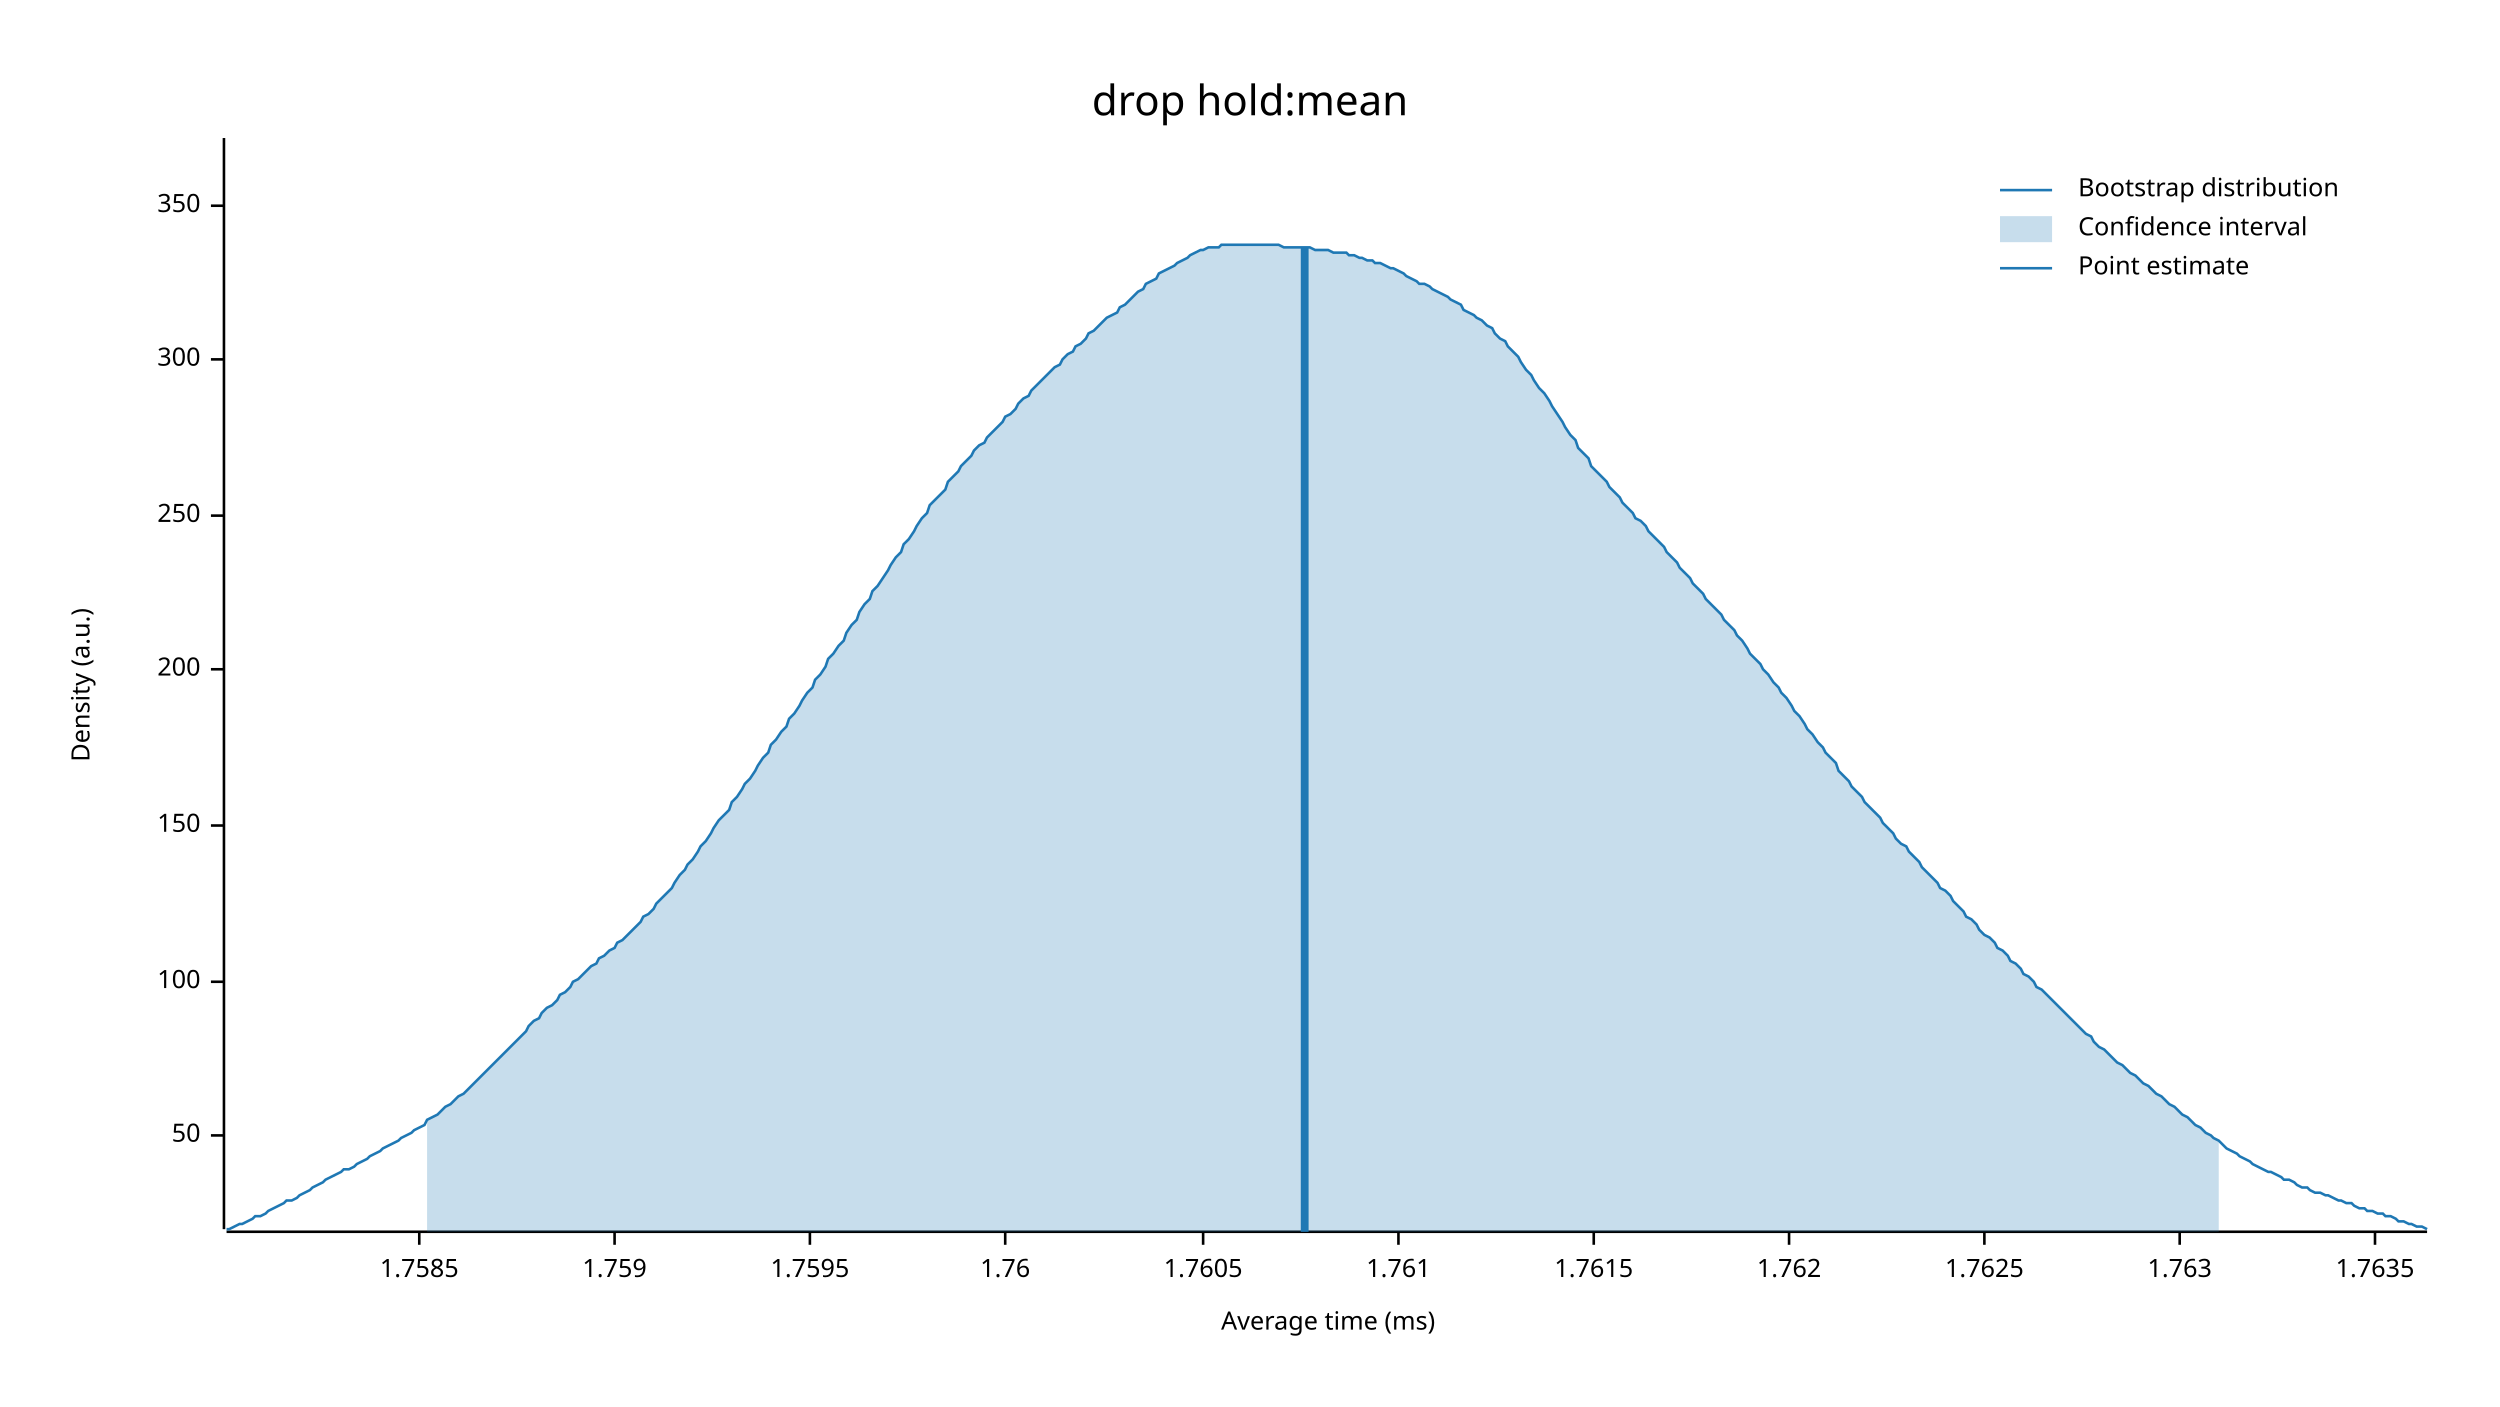
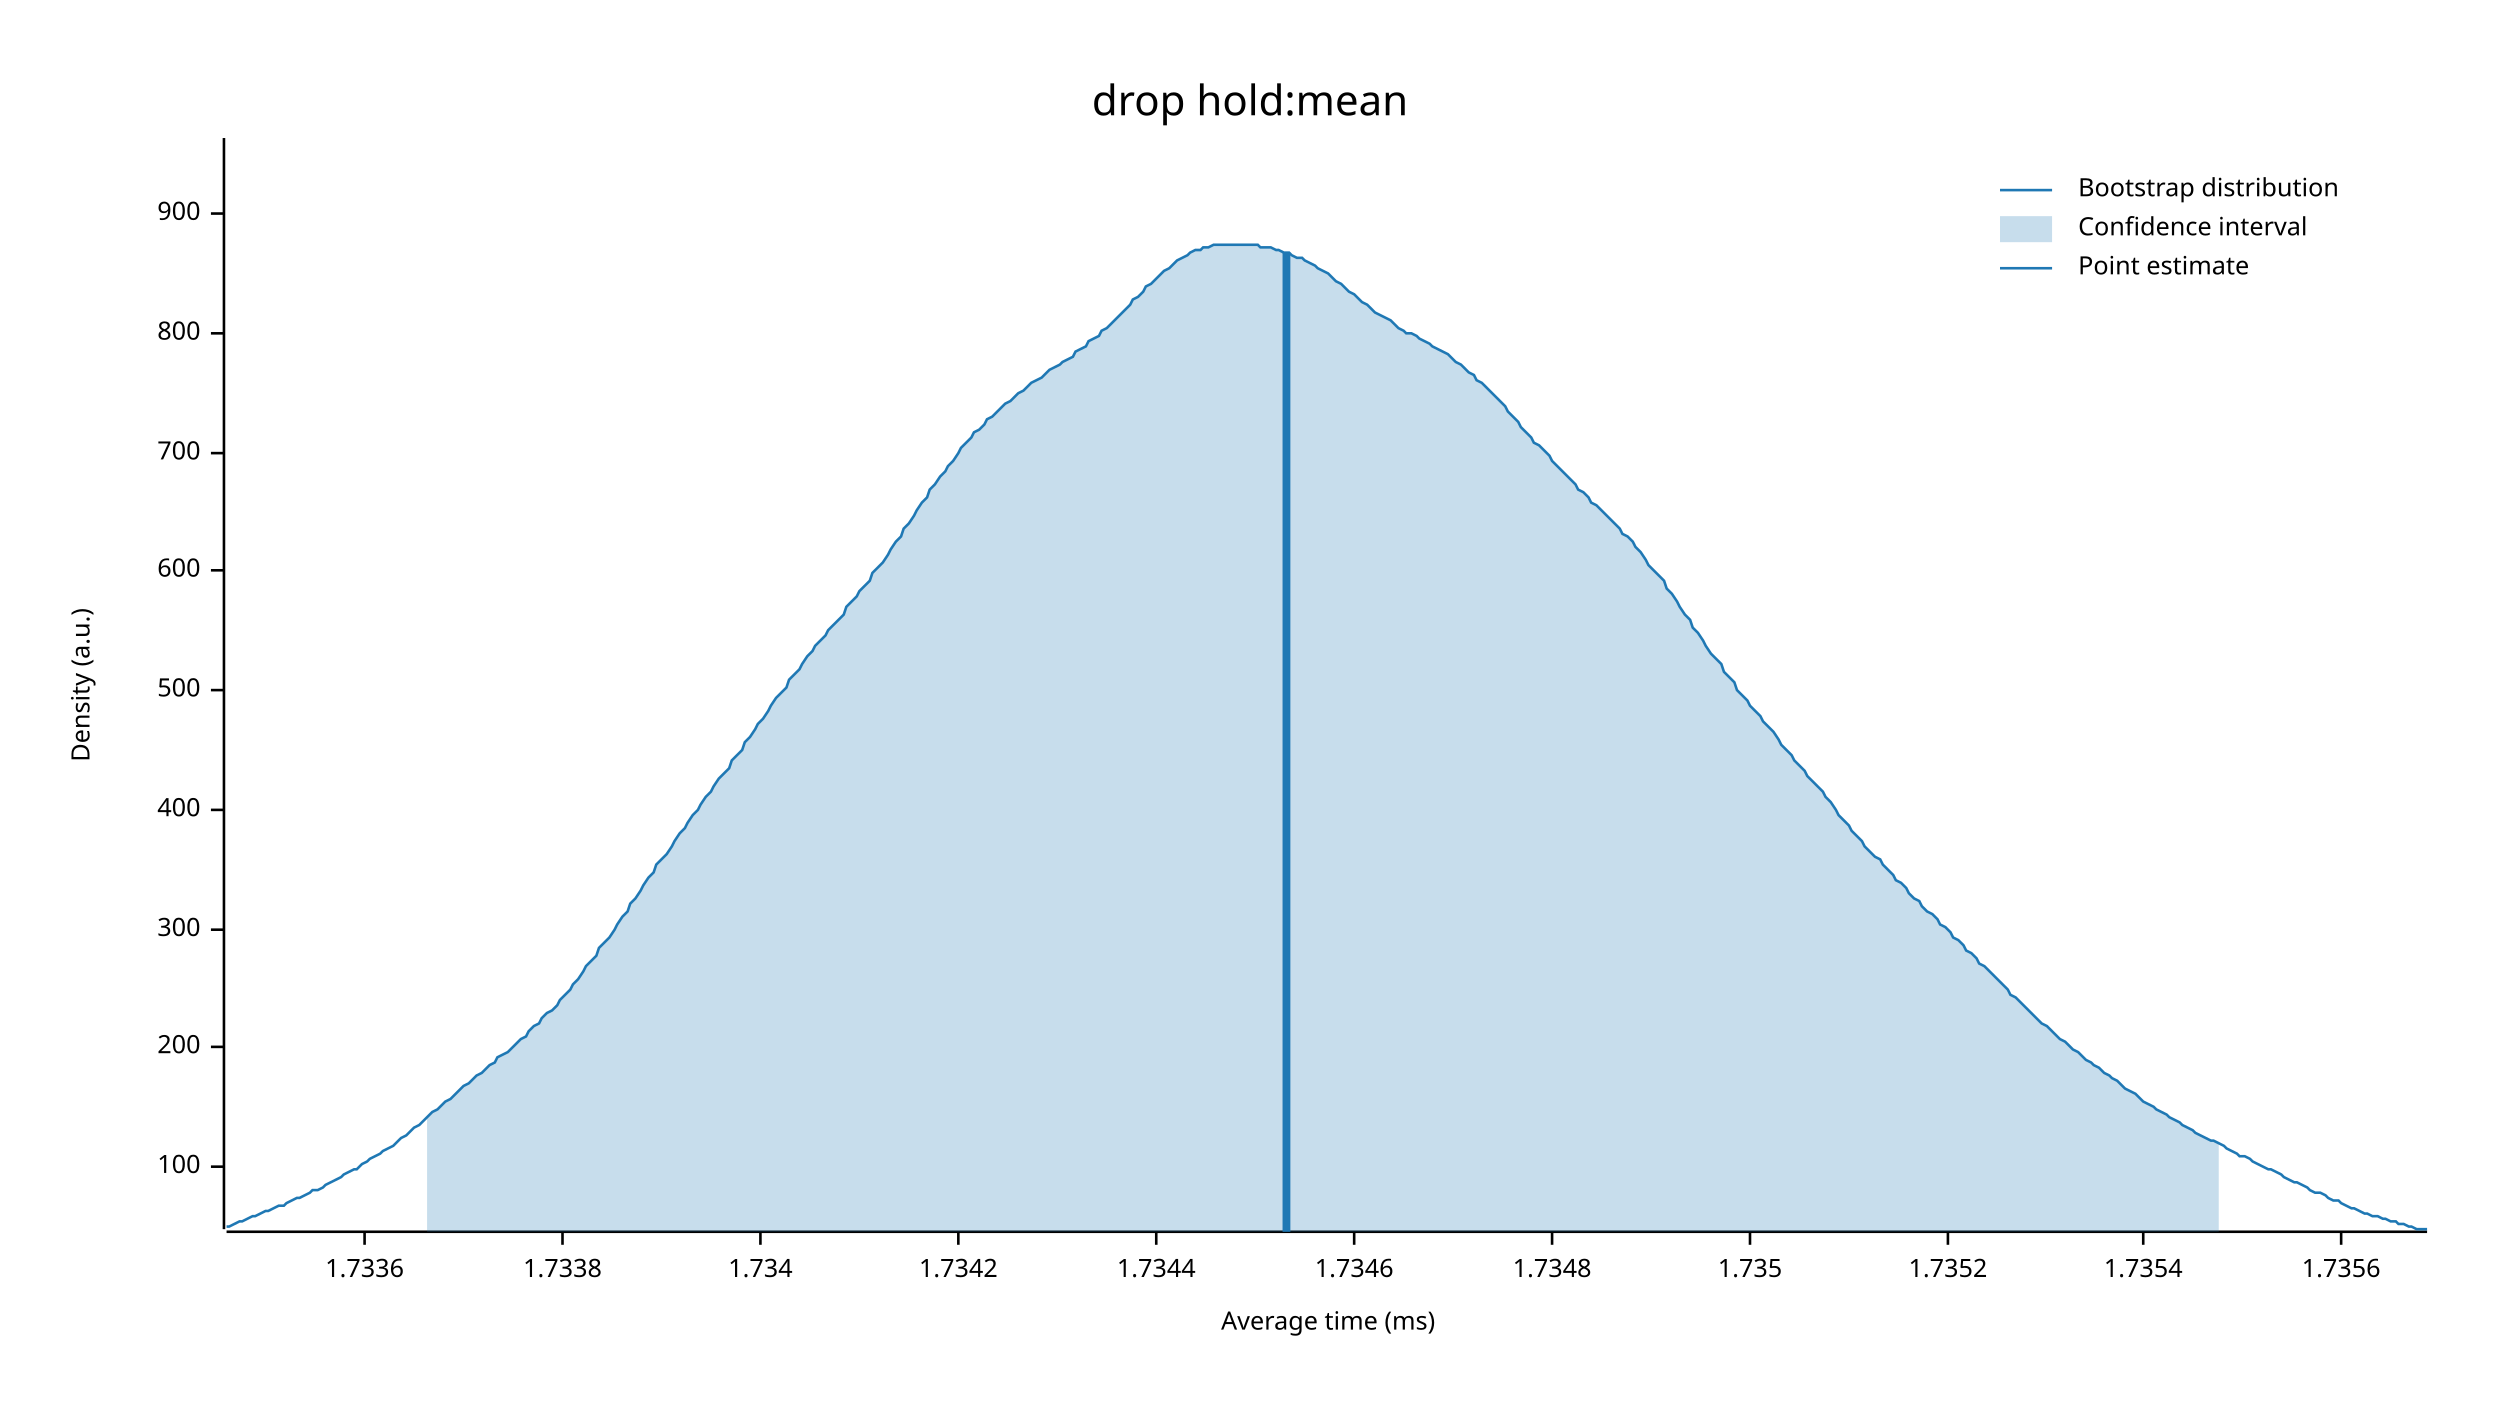
<svg xmlns="http://www.w3.org/2000/svg" width="960" height="540" viewBox="0 0 960 540">
  <text x="480" y="32" dy="0.76em" text-anchor="middle" font-family="sans-serif" font-size="16.129" opacity="1" fill="#000000">
drop hold:mean
</text>
  <text x="27" y="263" dy="0.76em" text-anchor="middle" font-family="sans-serif" font-size="9.677" opacity="1" fill="#000000" transform="rotate(270, 27, 263)">
Density (a.u.)
</text>
  <text x="510" y="513" dy="-0.5ex" text-anchor="middle" font-family="sans-serif" font-size="9.677" opacity="1" fill="#000000">
Average time (ms)
</text>
  <polyline fill="none" opacity="1" stroke="#000000" stroke-width="1" points="86,53 86,472 " />
-   <text x="77" y="436" dy="0.5ex" text-anchor="end" font-family="sans-serif" font-size="9.677" opacity="1" fill="#000000">
- 50
- </text>
-   <polyline fill="none" opacity="1" stroke="#000000" stroke-width="1" points="81,436 86,436 " />
-   <text x="77" y="377" dy="0.5ex" text-anchor="end" font-family="sans-serif" font-size="9.677" opacity="1" fill="#000000">
+   <text x="77" y="448" dy="0.5ex" text-anchor="end" font-family="sans-serif" font-size="9.677" opacity="1" fill="#000000">
100
</text>
-   <polyline fill="none" opacity="1" stroke="#000000" stroke-width="1" points="81,377 86,377 " />
-   <text x="77" y="317" dy="0.5ex" text-anchor="end" font-family="sans-serif" font-size="9.677" opacity="1" fill="#000000">
- 150
- </text>
-   <polyline fill="none" opacity="1" stroke="#000000" stroke-width="1" points="81,317 86,317 " />
-   <text x="77" y="257" dy="0.5ex" text-anchor="end" font-family="sans-serif" font-size="9.677" opacity="1" fill="#000000">
+   <polyline fill="none" opacity="1" stroke="#000000" stroke-width="1" points="81,448 86,448 " />
+   <text x="77" y="402" dy="0.5ex" text-anchor="end" font-family="sans-serif" font-size="9.677" opacity="1" fill="#000000">
200
</text>
-   <polyline fill="none" opacity="1" stroke="#000000" stroke-width="1" points="81,257 86,257 " />
-   <text x="77" y="198" dy="0.5ex" text-anchor="end" font-family="sans-serif" font-size="9.677" opacity="1" fill="#000000">
- 250
- </text>
-   <polyline fill="none" opacity="1" stroke="#000000" stroke-width="1" points="81,198 86,198 " />
-   <text x="77" y="138" dy="0.5ex" text-anchor="end" font-family="sans-serif" font-size="9.677" opacity="1" fill="#000000">
+   <polyline fill="none" opacity="1" stroke="#000000" stroke-width="1" points="81,402 86,402 " />
+   <text x="77" y="357" dy="0.5ex" text-anchor="end" font-family="sans-serif" font-size="9.677" opacity="1" fill="#000000">
300
</text>
-   <polyline fill="none" opacity="1" stroke="#000000" stroke-width="1" points="81,138 86,138 " />
-   <text x="77" y="79" dy="0.5ex" text-anchor="end" font-family="sans-serif" font-size="9.677" opacity="1" fill="#000000">
- 350
+   <polyline fill="none" opacity="1" stroke="#000000" stroke-width="1" points="81,357 86,357 " />
+   <text x="77" y="311" dy="0.5ex" text-anchor="end" font-family="sans-serif" font-size="9.677" opacity="1" fill="#000000">
+ 400
</text>
-   <polyline fill="none" opacity="1" stroke="#000000" stroke-width="1" points="81,79 86,79 " />
+   <polyline fill="none" opacity="1" stroke="#000000" stroke-width="1" points="81,311 86,311 " />
+   <text x="77" y="265" dy="0.5ex" text-anchor="end" font-family="sans-serif" font-size="9.677" opacity="1" fill="#000000">
+ 500
+ </text>
+   <polyline fill="none" opacity="1" stroke="#000000" stroke-width="1" points="81,265 86,265 " />
+   <text x="77" y="219" dy="0.5ex" text-anchor="end" font-family="sans-serif" font-size="9.677" opacity="1" fill="#000000">
+ 600
+ </text>
+   <polyline fill="none" opacity="1" stroke="#000000" stroke-width="1" points="81,219 86,219 " />
+   <text x="77" y="174" dy="0.5ex" text-anchor="end" font-family="sans-serif" font-size="9.677" opacity="1" fill="#000000">
+ 700
+ </text>
+   <polyline fill="none" opacity="1" stroke="#000000" stroke-width="1" points="81,174 86,174 " />
+   <text x="77" y="128" dy="0.5ex" text-anchor="end" font-family="sans-serif" font-size="9.677" opacity="1" fill="#000000">
+ 800
+ </text>
+   <polyline fill="none" opacity="1" stroke="#000000" stroke-width="1" points="81,128 86,128 " />
+   <text x="77" y="82" dy="0.5ex" text-anchor="end" font-family="sans-serif" font-size="9.677" opacity="1" fill="#000000">
+ 900
+ </text>
+   <polyline fill="none" opacity="1" stroke="#000000" stroke-width="1" points="81,82 86,82 " />
  <polyline fill="none" opacity="1" stroke="#000000" stroke-width="1" points="87,473 932,473 " />
-   <text x="161" y="483" dy="0.76em" text-anchor="middle" font-family="sans-serif" font-size="9.677" opacity="1" fill="#000000">
- 1.7585
+   <text x="140" y="483" dy="0.76em" text-anchor="middle" font-family="sans-serif" font-size="9.677" opacity="1" fill="#000000">
+ 1.7336
</text>
-   <polyline fill="none" opacity="1" stroke="#000000" stroke-width="1" points="161,473 161,478 " />
-   <text x="236" y="483" dy="0.76em" text-anchor="middle" font-family="sans-serif" font-size="9.677" opacity="1" fill="#000000">
- 1.759
+   <polyline fill="none" opacity="1" stroke="#000000" stroke-width="1" points="140,473 140,478 " />
+   <text x="216" y="483" dy="0.76em" text-anchor="middle" font-family="sans-serif" font-size="9.677" opacity="1" fill="#000000">
+ 1.7338
</text>
-   <polyline fill="none" opacity="1" stroke="#000000" stroke-width="1" points="236,473 236,478 " />
-   <text x="311" y="483" dy="0.76em" text-anchor="middle" font-family="sans-serif" font-size="9.677" opacity="1" fill="#000000">
- 1.7595
+   <polyline fill="none" opacity="1" stroke="#000000" stroke-width="1" points="216,473 216,478 " />
+   <text x="292" y="483" dy="0.76em" text-anchor="middle" font-family="sans-serif" font-size="9.677" opacity="1" fill="#000000">
+ 1.734
</text>
-   <polyline fill="none" opacity="1" stroke="#000000" stroke-width="1" points="311,473 311,478 " />
-   <text x="386" y="483" dy="0.76em" text-anchor="middle" font-family="sans-serif" font-size="9.677" opacity="1" fill="#000000">
- 1.76
+   <polyline fill="none" opacity="1" stroke="#000000" stroke-width="1" points="292,473 292,478 " />
+   <text x="368" y="483" dy="0.76em" text-anchor="middle" font-family="sans-serif" font-size="9.677" opacity="1" fill="#000000">
+ 1.7342
</text>
-   <polyline fill="none" opacity="1" stroke="#000000" stroke-width="1" points="386,473 386,478 " />
-   <text x="462" y="483" dy="0.76em" text-anchor="middle" font-family="sans-serif" font-size="9.677" opacity="1" fill="#000000">
- 1.7605
+   <polyline fill="none" opacity="1" stroke="#000000" stroke-width="1" points="368,473 368,478 " />
+   <text x="444" y="483" dy="0.76em" text-anchor="middle" font-family="sans-serif" font-size="9.677" opacity="1" fill="#000000">
+ 1.7344
</text>
-   <polyline fill="none" opacity="1" stroke="#000000" stroke-width="1" points="462,473 462,478 " />
-   <text x="537" y="483" dy="0.76em" text-anchor="middle" font-family="sans-serif" font-size="9.677" opacity="1" fill="#000000">
- 1.761
+   <polyline fill="none" opacity="1" stroke="#000000" stroke-width="1" points="444,473 444,478 " />
+   <text x="520" y="483" dy="0.76em" text-anchor="middle" font-family="sans-serif" font-size="9.677" opacity="1" fill="#000000">
+ 1.7346
</text>
-   <polyline fill="none" opacity="1" stroke="#000000" stroke-width="1" points="537,473 537,478 " />
-   <text x="612" y="483" dy="0.76em" text-anchor="middle" font-family="sans-serif" font-size="9.677" opacity="1" fill="#000000">
- 1.7615
+   <polyline fill="none" opacity="1" stroke="#000000" stroke-width="1" points="520,473 520,478 " />
+   <text x="596" y="483" dy="0.76em" text-anchor="middle" font-family="sans-serif" font-size="9.677" opacity="1" fill="#000000">
+ 1.7348
</text>
-   <polyline fill="none" opacity="1" stroke="#000000" stroke-width="1" points="612,473 612,478 " />
-   <text x="687" y="483" dy="0.76em" text-anchor="middle" font-family="sans-serif" font-size="9.677" opacity="1" fill="#000000">
- 1.762
+   <polyline fill="none" opacity="1" stroke="#000000" stroke-width="1" points="596,473 596,478 " />
+   <text x="672" y="483" dy="0.76em" text-anchor="middle" font-family="sans-serif" font-size="9.677" opacity="1" fill="#000000">
+ 1.735
</text>
-   <polyline fill="none" opacity="1" stroke="#000000" stroke-width="1" points="687,473 687,478 " />
-   <text x="762" y="483" dy="0.76em" text-anchor="middle" font-family="sans-serif" font-size="9.677" opacity="1" fill="#000000">
- 1.7625
+   <polyline fill="none" opacity="1" stroke="#000000" stroke-width="1" points="672,473 672,478 " />
+   <text x="748" y="483" dy="0.76em" text-anchor="middle" font-family="sans-serif" font-size="9.677" opacity="1" fill="#000000">
+ 1.7352
</text>
-   <polyline fill="none" opacity="1" stroke="#000000" stroke-width="1" points="762,473 762,478 " />
-   <text x="837" y="483" dy="0.76em" text-anchor="middle" font-family="sans-serif" font-size="9.677" opacity="1" fill="#000000">
- 1.763
+   <polyline fill="none" opacity="1" stroke="#000000" stroke-width="1" points="748,473 748,478 " />
+   <text x="823" y="483" dy="0.76em" text-anchor="middle" font-family="sans-serif" font-size="9.677" opacity="1" fill="#000000">
+ 1.7354
</text>
-   <polyline fill="none" opacity="1" stroke="#000000" stroke-width="1" points="837,473 837,478 " />
-   <text x="912" y="483" dy="0.76em" text-anchor="middle" font-family="sans-serif" font-size="9.677" opacity="1" fill="#000000">
- 1.7635
+   <polyline fill="none" opacity="1" stroke="#000000" stroke-width="1" points="823,473 823,478 " />
+   <text x="899" y="483" dy="0.76em" text-anchor="middle" font-family="sans-serif" font-size="9.677" opacity="1" fill="#000000">
+ 1.7356
</text>
-   <polyline fill="none" opacity="1" stroke="#000000" stroke-width="1" points="912,473 912,478 " />
-   <polyline fill="none" opacity="1" stroke="#1F78B4" stroke-width="1" points="87,472 88,472 90,471 92,470 93,470 95,469 97,468 98,467 100,467 102,466 103,465 105,464 107,463 109,462 110,461 112,461 114,460 115,459 117,458 119,457 120,456 122,455 124,454 125,453 127,452 129,451 131,450 132,449 134,449 136,448 137,447 139,446 141,445 142,444 144,443 146,442 147,441 149,440 151,439 153,438 154,437 156,436 158,435 159,434 161,433 163,432 164,430 166,429 168,428 169,427 171,425 173,424 175,422 176,421 178,420 180,418 181,417 183,415 185,413 186,412 188,410 190,408 191,407 193,405 195,403 197,401 198,400 200,398 202,396 203,394 205,392 207,391 208,389 210,387 212,386 214,384 215,382 217,381 219,379 220,377 222,376 224,374 225,373 227,371 229,370 230,368 232,367 234,365 236,364 237,362 239,361 241,359 242,358 244,356 246,354 247,352 249,351 251,349 252,347 254,345 256,343 258,341 259,339 261,336 263,334 264,332 266,330 268,327 269,325 271,323 273,320 274,318 276,315 278,313 280,311 281,308 283,306 285,303 286,301 288,299 290,296 291,294 293,291 295,289 296,286 298,284 300,281 302,279 303,276 305,274 307,271 308,269 310,266 312,264 313,261 315,259 317,256 318,253 320,251 322,248 324,246 325,243 327,240 329,238 330,235 332,232 334,230 335,227 337,225 339,222 341,219 342,217 344,214 346,212 347,209 349,207 351,204 352,202 354,199 356,197 357,194 359,192 361,190 363,188 364,185 366,183 368,181 369,179 371,177 373,175 374,173 376,171 378,170 379,168 381,166 383,164 385,162 386,160 388,159 390,157 391,155 393,153 395,152 396,150 398,148 400,146 401,145 403,143 405,141 407,140 408,138 410,136 412,135 413,133 415,132 417,130 418,128 420,127 422,125 423,124 425,122 427,121 429,120 430,118 432,117 434,115 435,114 437,112 439,111 440,109 442,108 444,107 445,105 447,104 449,103 451,102 452,101 454,100 456,99 457,98 459,97 461,96 462,96 464,95 466,95 468,95 469,94 471,94 473,94 474,94 476,94 478,94 479,94 481,94 483,94 484,94 486,94 488,94 490,94 491,94 493,95 495,95 496,95 498,95 500,95 501,95 503,95 505,96 506,96 508,96 510,96 512,97 513,97 515,97 517,97 518,98 520,98 522,99 523,99 525,100 527,100 528,101 530,101 532,102 534,103 535,103 537,104 539,105 540,106 542,107 544,108 545,109 547,109 549,110 550,111 552,112 554,113 556,114 557,115 559,116 561,117 562,119 564,120 566,121 567,122 569,123 571,125 573,126 574,128 576,130 578,131 579,133 581,135 583,137 584,139 586,142 588,144 589,146 591,149 593,151 595,154 596,156 598,159 600,162 601,164 603,167 605,169 606,172 608,174 610,176 611,179 613,181 615,183 617,185 618,187 620,189 622,191 623,193 625,195 627,197 628,199 630,200 632,202 633,204 635,206 637,208 639,210 640,212 642,214 644,216 645,218 647,220 649,222 650,224 652,226 654,228 655,230 657,232 659,234 661,236 662,238 664,240 666,242 667,244 669,246 671,249 672,251 674,253 676,255 677,257 679,259 681,262 683,264 684,266 686,268 688,271 689,273 691,275 693,278 694,280 696,282 698,285 700,287 701,289 703,291 705,293 706,296 708,298 710,300 711,302 713,304 715,306 716,308 718,310 720,312 722,314 723,316 725,318 727,320 728,322 730,324 732,325 733,327 735,329 737,331 738,333 740,335 742,337 744,339 745,341 747,342 749,344 750,346 752,348 754,350 755,352 757,353 759,355 760,357 762,359 764,360 766,362 767,364 769,365 771,367 772,369 774,370 776,372 777,374 779,375 781,377 782,379 784,380 786,382 788,384 789,385 791,387 793,389 794,390 796,392 798,394 799,395 801,397 803,398 804,400 806,402 808,403 810,405 811,406 813,408 815,409 816,410 818,412 820,413 821,414 823,416 825,417 827,419 828,420 830,421 832,423 833,424 835,425 837,427 838,428 840,429 842,431 843,432 845,433 847,435 849,436 850,437 852,438 854,440 855,441 857,442 859,443 860,444 862,445 864,446 865,447 867,448 869,449 871,450 872,450 874,451 876,452 877,453 879,453 881,454 882,455 884,456 886,456 887,457 889,458 891,458 893,459 894,459 896,460 898,461 899,461 901,462 903,462 904,463 906,464 908,464 909,465 911,465 913,466 915,466 916,467 918,467 920,468 921,469 923,469 925,470 926,470 928,471 930,471 932,472 " />
-   <polygon opacity="0.25" fill="#1F78B4" points="164,430 166,429 168,428 169,427 171,425 173,424 175,422 176,421 178,420 180,418 181,417 183,415 185,413 186,412 188,410 190,408 191,407 193,405 195,403 197,401 198,400 200,398 202,396 203,394 205,392 207,391 208,389 210,387 212,386 214,384 215,382 217,381 219,379 220,377 222,376 224,374 225,373 227,371 229,370 230,368 232,367 234,365 236,364 237,362 239,361 241,359 242,358 244,356 246,354 247,352 249,351 251,349 252,347 254,345 256,343 258,341 259,339 261,336 263,334 264,332 266,330 268,327 269,325 271,323 273,320 274,318 276,315 278,313 280,311 281,308 283,306 285,303 286,301 288,299 290,296 291,294 293,291 295,289 296,286 298,284 300,281 302,279 303,276 305,274 307,271 308,269 310,266 312,264 313,261 315,259 317,256 318,253 320,251 322,248 324,246 325,243 327,240 329,238 330,235 332,232 334,230 335,227 337,225 339,222 341,219 342,217 344,214 346,212 347,209 349,207 351,204 352,202 354,199 356,197 357,194 359,192 361,190 363,188 364,185 366,183 368,181 369,179 371,177 373,175 374,173 376,171 378,170 379,168 381,166 383,164 385,162 386,160 388,159 390,157 391,155 393,153 395,152 396,150 398,148 400,146 401,145 403,143 405,141 407,140 408,138 410,136 412,135 413,133 415,132 417,130 418,128 420,127 422,125 423,124 425,122 427,121 429,120 430,118 432,117 434,115 435,114 437,112 439,111 440,109 442,108 444,107 445,105 447,104 449,103 451,102 452,101 454,100 456,99 457,98 459,97 461,96 462,96 464,95 466,95 468,95 469,94 471,94 473,94 474,94 476,94 478,94 479,94 481,94 483,94 484,94 486,94 488,94 490,94 491,94 493,95 495,95 496,95 498,95 500,95 501,95 503,95 505,96 506,96 508,96 510,96 512,97 513,97 515,97 517,97 518,98 520,98 522,99 523,99 525,100 527,100 528,101 530,101 532,102 534,103 535,103 537,104 539,105 540,106 542,107 544,108 545,109 547,109 549,110 550,111 552,112 554,113 556,114 557,115 559,116 561,117 562,119 564,120 566,121 567,122 569,123 571,125 573,126 574,128 576,130 578,131 579,133 581,135 583,137 584,139 586,142 588,144 589,146 591,149 593,151 595,154 596,156 598,159 600,162 601,164 603,167 605,169 606,172 608,174 610,176 611,179 613,181 615,183 617,185 618,187 620,189 622,191 623,193 625,195 627,197 628,199 630,200 632,202 633,204 635,206 637,208 639,210 640,212 642,214 644,216 645,218 647,220 649,222 650,224 652,226 654,228 655,230 657,232 659,234 661,236 662,238 664,240 666,242 667,244 669,246 671,249 672,251 674,253 676,255 677,257 679,259 681,262 683,264 684,266 686,268 688,271 689,273 691,275 693,278 694,280 696,282 698,285 700,287 701,289 703,291 705,293 706,296 708,298 710,300 711,302 713,304 715,306 716,308 718,310 720,312 722,314 723,316 725,318 727,320 728,322 730,324 732,325 733,327 735,329 737,331 738,333 740,335 742,337 744,339 745,341 747,342 749,344 750,346 752,348 754,350 755,352 757,353 759,355 760,357 762,359 764,360 766,362 767,364 769,365 771,367 772,369 774,370 776,372 777,374 779,375 781,377 782,379 784,380 786,382 788,384 789,385 791,387 793,389 794,390 796,392 798,394 799,395 801,397 803,398 804,400 806,402 808,403 810,405 811,406 813,408 815,409 816,410 818,412 820,413 821,414 823,416 825,417 827,419 828,420 830,421 832,423 833,424 835,425 837,427 838,428 840,429 842,431 843,432 845,433 847,435 849,436 850,437 852,438 852,473 164,473 " />
-   <polyline fill="none" opacity="1" stroke="#1F78B4" stroke-width="3" points="501,473 501,95 " />
+   <polyline fill="none" opacity="1" stroke="#000000" stroke-width="1" points="899,473 899,478 " />
+   <polyline fill="none" opacity="1" stroke="#1F78B4" stroke-width="1" points="87,471 88,471 90,470 92,469 93,469 95,468 97,467 98,467 100,466 102,465 103,465 105,464 107,463 109,463 110,462 112,461 114,460 115,460 117,459 119,458 120,457 122,457 124,456 125,455 127,454 129,453 131,452 132,451 134,450 136,449 137,449 139,447 141,446 142,445 144,444 146,443 147,442 149,441 151,440 153,438 154,437 156,436 158,434 159,433 161,432 163,430 164,429 166,427 168,426 169,425 171,423 173,422 175,420 176,419 178,417 180,416 181,415 183,413 185,412 186,411 188,409 190,408 191,406 193,405 195,404 197,402 198,401 200,399 202,398 203,396 205,394 207,393 208,391 210,389 212,388 214,386 215,384 217,382 219,380 220,378 222,376 224,373 225,371 227,369 229,367 230,364 232,362 234,360 236,357 237,355 239,352 241,350 242,347 244,345 246,342 247,340 249,337 251,335 252,332 254,330 256,328 258,325 259,323 261,320 263,318 264,316 266,313 268,311 269,309 271,306 273,304 274,302 276,299 278,297 280,295 281,292 283,290 285,288 286,285 288,283 290,280 291,278 293,276 295,273 296,271 298,268 300,266 302,264 303,261 305,259 307,257 308,255 310,252 312,250 313,248 315,246 317,244 318,242 320,240 322,238 324,236 325,233 327,231 329,229 330,227 332,225 334,223 335,220 337,218 339,216 341,213 342,211 344,208 346,206 347,203 349,201 351,198 352,196 354,193 356,191 357,188 359,186 361,183 363,181 364,179 366,177 368,174 369,172 371,170 373,168 374,166 376,165 378,163 379,161 381,160 383,158 385,156 386,155 388,154 390,152 391,151 393,150 395,148 396,147 398,146 400,145 401,144 403,142 405,141 407,140 408,139 410,138 412,137 413,135 415,134 417,133 418,131 420,130 422,129 423,127 425,126 427,124 429,122 430,121 432,119 434,117 435,115 437,114 439,112 440,110 442,109 444,107 445,106 447,104 449,103 451,101 452,100 454,99 456,98 457,97 459,96 461,96 462,95 464,95 466,94 468,94 469,94 471,94 473,94 474,94 476,94 478,94 479,94 481,94 483,94 484,95 486,95 488,95 490,96 491,96 493,97 495,97 496,98 498,99 500,99 501,100 503,101 505,102 506,103 508,104 510,105 512,107 513,108 515,109 517,111 518,112 520,113 522,115 523,116 525,117 527,119 528,120 530,121 532,122 534,123 535,124 537,126 539,127 540,128 542,128 544,129 545,130 547,131 549,132 550,133 552,134 554,135 556,136 557,137 559,139 561,140 562,141 564,143 566,144 567,146 569,147 571,149 573,151 574,152 576,154 578,156 579,158 581,160 583,162 584,164 586,166 588,168 589,170 591,171 593,173 595,175 596,177 598,179 600,181 601,182 603,184 605,186 606,188 608,189 610,191 611,193 613,194 615,196 617,198 618,199 620,201 622,203 623,205 625,206 627,208 628,210 630,212 632,215 633,217 635,219 637,221 639,223 640,226 642,228 644,231 645,233 647,236 649,238 650,241 652,243 654,246 655,248 657,251 659,253 661,255 662,258 664,260 666,262 667,265 669,267 671,269 672,271 674,273 676,275 677,277 679,279 681,281 683,284 684,286 686,288 688,290 689,292 691,294 693,296 694,298 696,300 698,302 700,304 701,306 703,308 705,311 706,313 708,315 710,317 711,319 713,321 715,323 716,325 718,327 720,329 722,330 723,332 725,334 727,336 728,338 730,339 732,341 733,343 735,345 737,346 738,348 740,350 742,351 744,353 745,355 747,356 749,358 750,360 752,361 754,363 755,365 757,366 759,368 760,370 762,371 764,373 766,375 767,376 769,378 771,380 772,382 774,383 776,385 777,386 779,388 781,390 782,391 784,393 786,394 788,396 789,397 791,399 793,400 794,401 796,403 798,404 799,405 801,407 803,408 804,409 806,410 808,412 810,413 811,414 813,415 815,417 816,418 818,419 820,420 821,421 823,423 825,424 827,425 828,426 830,427 832,428 833,429 835,430 837,431 838,432 840,433 842,434 843,435 845,436 847,437 849,438 850,438 852,439 854,440 855,441 857,442 859,443 860,444 862,444 864,445 865,446 867,447 869,448 871,449 872,449 874,450 876,451 877,452 879,453 881,454 882,454 884,455 886,456 887,457 889,458 891,458 893,459 894,460 896,461 898,461 899,462 901,463 903,464 904,464 906,465 908,466 909,466 911,467 913,467 915,468 916,468 918,469 920,469 921,470 923,470 925,471 926,471 928,472 930,472 932,472 " />
+   <polygon opacity="0.25" fill="#1F78B4" points="164,429 166,427 168,426 169,425 171,423 173,422 175,420 176,419 178,417 180,416 181,415 183,413 185,412 186,411 188,409 190,408 191,406 193,405 195,404 197,402 198,401 200,399 202,398 203,396 205,394 207,393 208,391 210,389 212,388 214,386 215,384 217,382 219,380 220,378 222,376 224,373 225,371 227,369 229,367 230,364 232,362 234,360 236,357 237,355 239,352 241,350 242,347 244,345 246,342 247,340 249,337 251,335 252,332 254,330 256,328 258,325 259,323 261,320 263,318 264,316 266,313 268,311 269,309 271,306 273,304 274,302 276,299 278,297 280,295 281,292 283,290 285,288 286,285 288,283 290,280 291,278 293,276 295,273 296,271 298,268 300,266 302,264 303,261 305,259 307,257 308,255 310,252 312,250 313,248 315,246 317,244 318,242 320,240 322,238 324,236 325,233 327,231 329,229 330,227 332,225 334,223 335,220 337,218 339,216 341,213 342,211 344,208 346,206 347,203 349,201 351,198 352,196 354,193 356,191 357,188 359,186 361,183 363,181 364,179 366,177 368,174 369,172 371,170 373,168 374,166 376,165 378,163 379,161 381,160 383,158 385,156 386,155 388,154 390,152 391,151 393,150 395,148 396,147 398,146 400,145 401,144 403,142 405,141 407,140 408,139 410,138 412,137 413,135 415,134 417,133 418,131 420,130 422,129 423,127 425,126 427,124 429,122 430,121 432,119 434,117 435,115 437,114 439,112 440,110 442,109 444,107 445,106 447,104 449,103 451,101 452,100 454,99 456,98 457,97 459,96 461,96 462,95 464,95 466,94 468,94 469,94 471,94 473,94 474,94 476,94 478,94 479,94 481,94 483,94 484,95 486,95 488,95 490,96 491,96 493,97 495,97 496,98 498,99 500,99 501,100 503,101 505,102 506,103 508,104 510,105 512,107 513,108 515,109 517,111 518,112 520,113 522,115 523,116 525,117 527,119 528,120 530,121 532,122 534,123 535,124 537,126 539,127 540,128 542,128 544,129 545,130 547,131 549,132 550,133 552,134 554,135 556,136 557,137 559,139 561,140 562,141 564,143 566,144 567,146 569,147 571,149 573,151 574,152 576,154 578,156 579,158 581,160 583,162 584,164 586,166 588,168 589,170 591,171 593,173 595,175 596,177 598,179 600,181 601,182 603,184 605,186 606,188 608,189 610,191 611,193 613,194 615,196 617,198 618,199 620,201 622,203 623,205 625,206 627,208 628,210 630,212 632,215 633,217 635,219 637,221 639,223 640,226 642,228 644,231 645,233 647,236 649,238 650,241 652,243 654,246 655,248 657,251 659,253 661,255 662,258 664,260 666,262 667,265 669,267 671,269 672,271 674,273 676,275 677,277 679,279 681,281 683,284 684,286 686,288 688,290 689,292 691,294 693,296 694,298 696,300 698,302 700,304 701,306 703,308 705,311 706,313 708,315 710,317 711,319 713,321 715,323 716,325 718,327 720,329 722,330 723,332 725,334 727,336 728,338 730,339 732,341 733,343 735,345 737,346 738,348 740,350 742,351 744,353 745,355 747,356 749,358 750,360 752,361 754,363 755,365 757,366 759,368 760,370 762,371 764,373 766,375 767,376 769,378 771,380 772,382 774,383 776,385 777,386 779,388 781,390 782,391 784,393 786,394 788,396 789,397 791,399 793,400 794,401 796,403 798,404 799,405 801,407 803,408 804,409 806,410 808,412 810,413 811,414 813,415 815,417 816,418 818,419 820,420 821,421 823,423 825,424 827,425 828,426 830,427 832,428 833,429 835,430 837,431 838,432 840,433 842,434 843,435 845,436 847,437 849,438 850,438 852,439 852,473 164,473 " />
+   <polyline fill="none" opacity="1" stroke="#1F78B4" stroke-width="3" points="494,473 494,97 " />
  <text x="798" y="68" dy="0.76em" text-anchor="start" font-family="sans-serif" font-size="9.677" opacity="1" fill="#000000">
Bootstrap distribution
</text>
  <text x="798" y="83" dy="0.76em" text-anchor="start" font-family="sans-serif" font-size="9.677" opacity="1" fill="#000000">
Confidence interval
</text>
  <text x="798" y="98" dy="0.76em" text-anchor="start" font-family="sans-serif" font-size="9.677" opacity="1" fill="#000000">
Point estimate
</text>
  <polyline fill="none" opacity="1" stroke="#1F78B4" stroke-width="1" points="768,73 788,73 " />
  <rect x="768" y="83" width="20" height="10" opacity="0.25" fill="#1F78B4" stroke="none" />
  <polyline fill="none" opacity="1" stroke="#1F78B4" stroke-width="1" points="768,103 788,103 " />
</svg>
